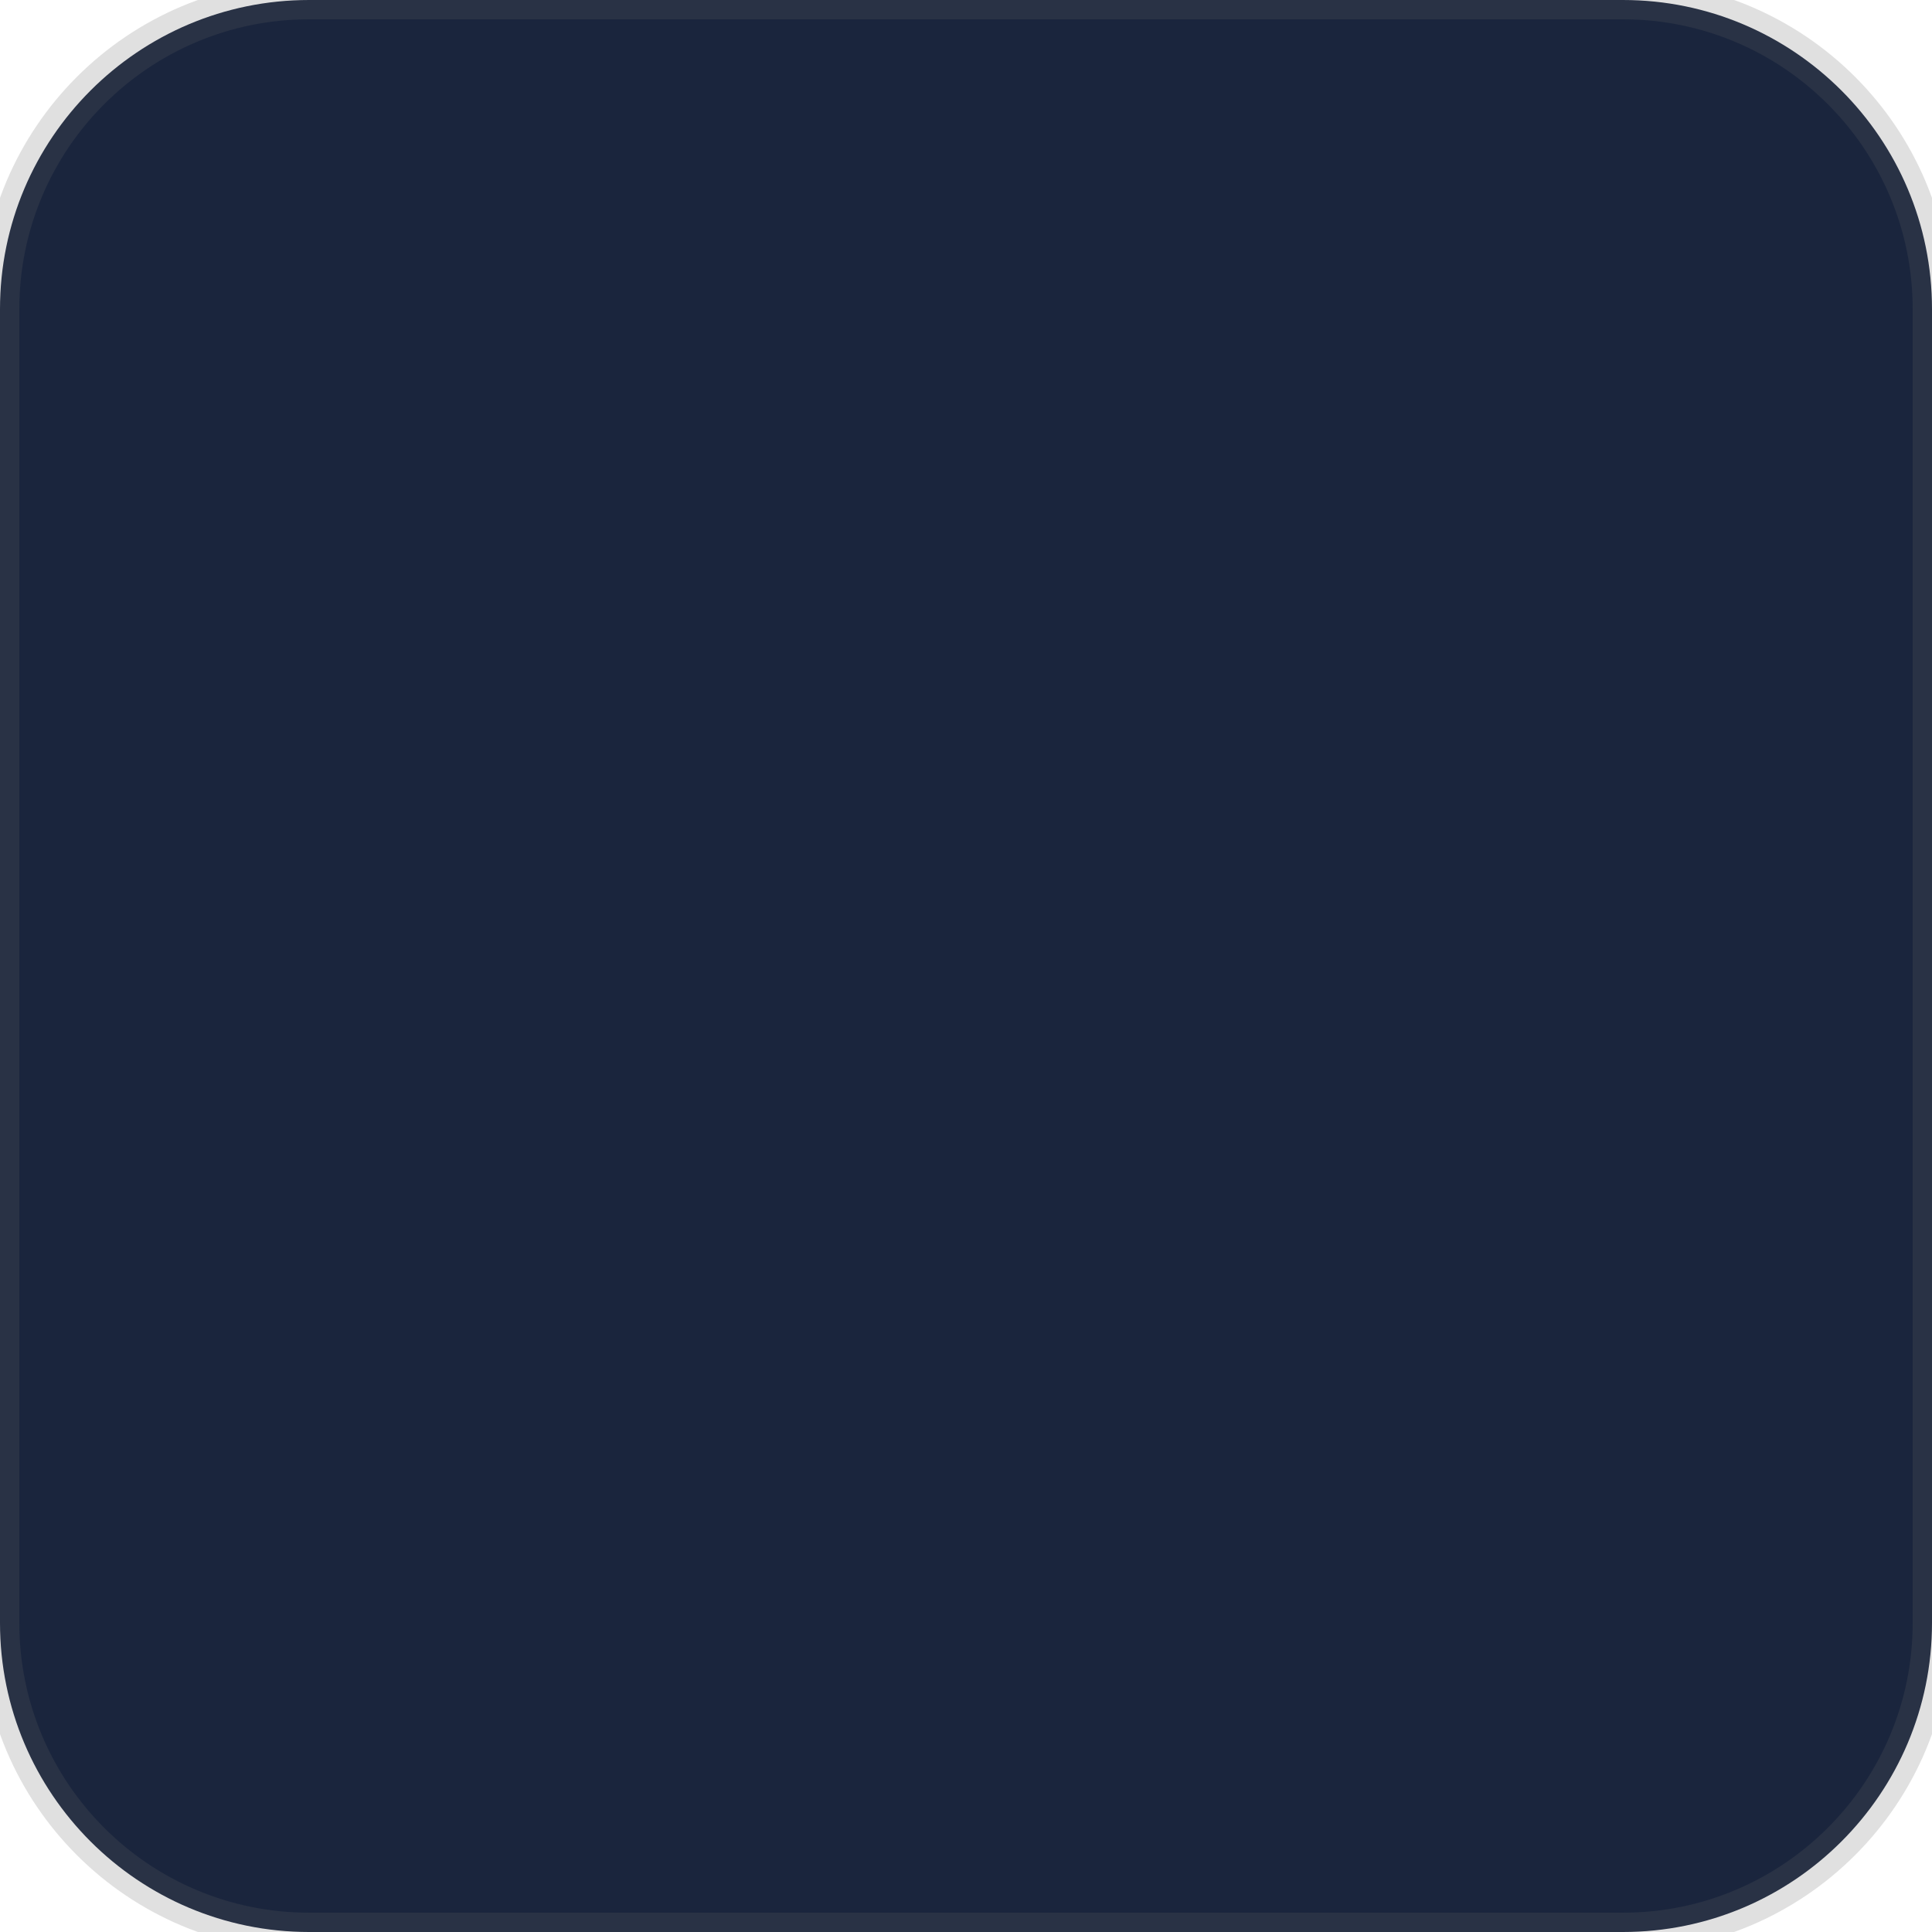
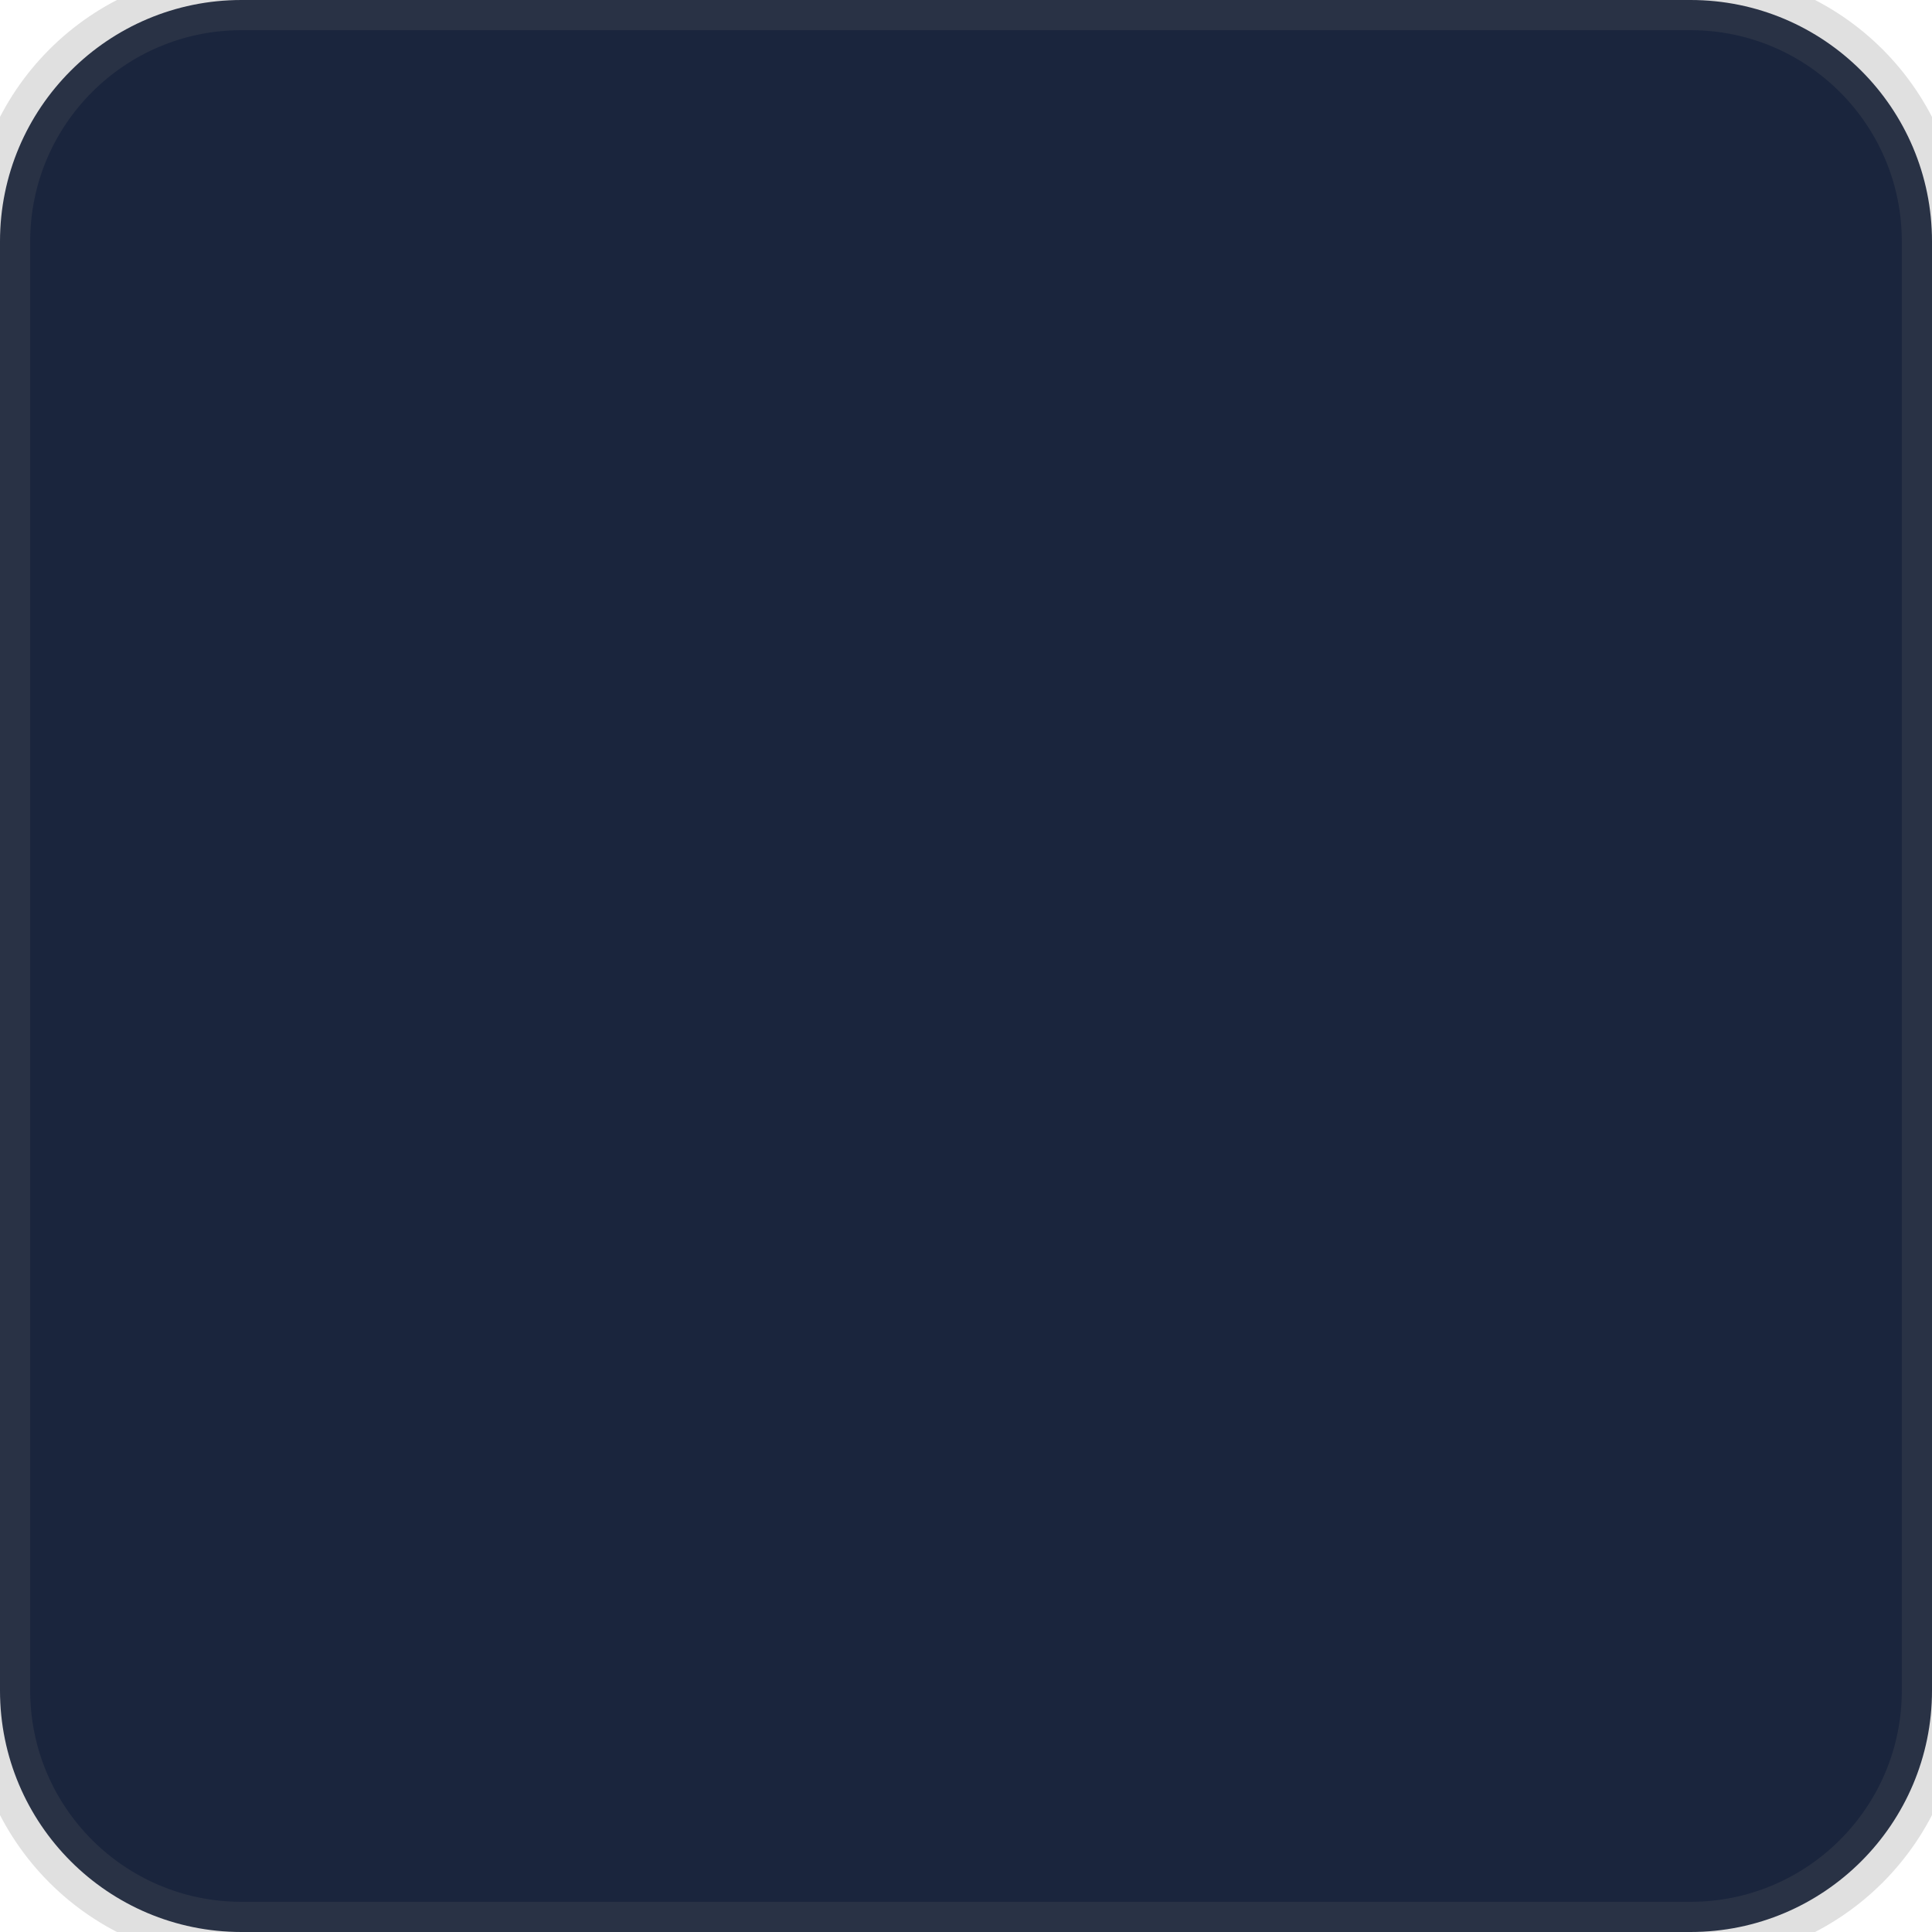
- <svg xmlns="http://www.w3.org/2000/svg" width="50" height="50">
-   <rect width="50" height="50" rx="8" ry="8" fill="#1a253d" stroke="#666666" stroke-width="1" stroke-opacity="0.2" />
+ <svg xmlns="http://www.w3.org/2000/svg" width="32" height="32">
+   <rect width="32" height="32" rx="4" ry="4" fill="#1a253d" stroke="#666666" stroke-width="1" stroke-opacity="0.2" />
</svg>
